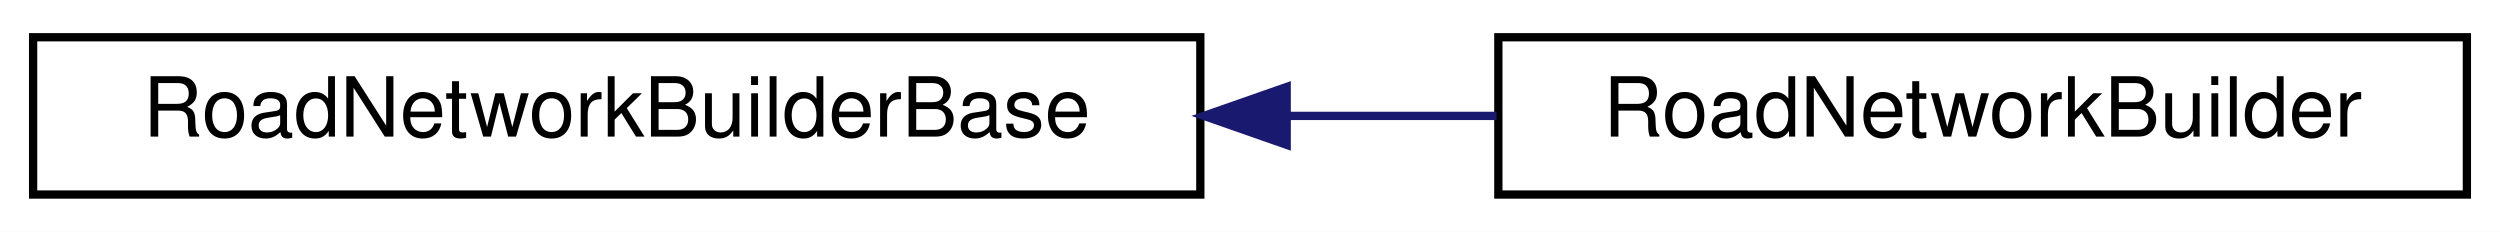
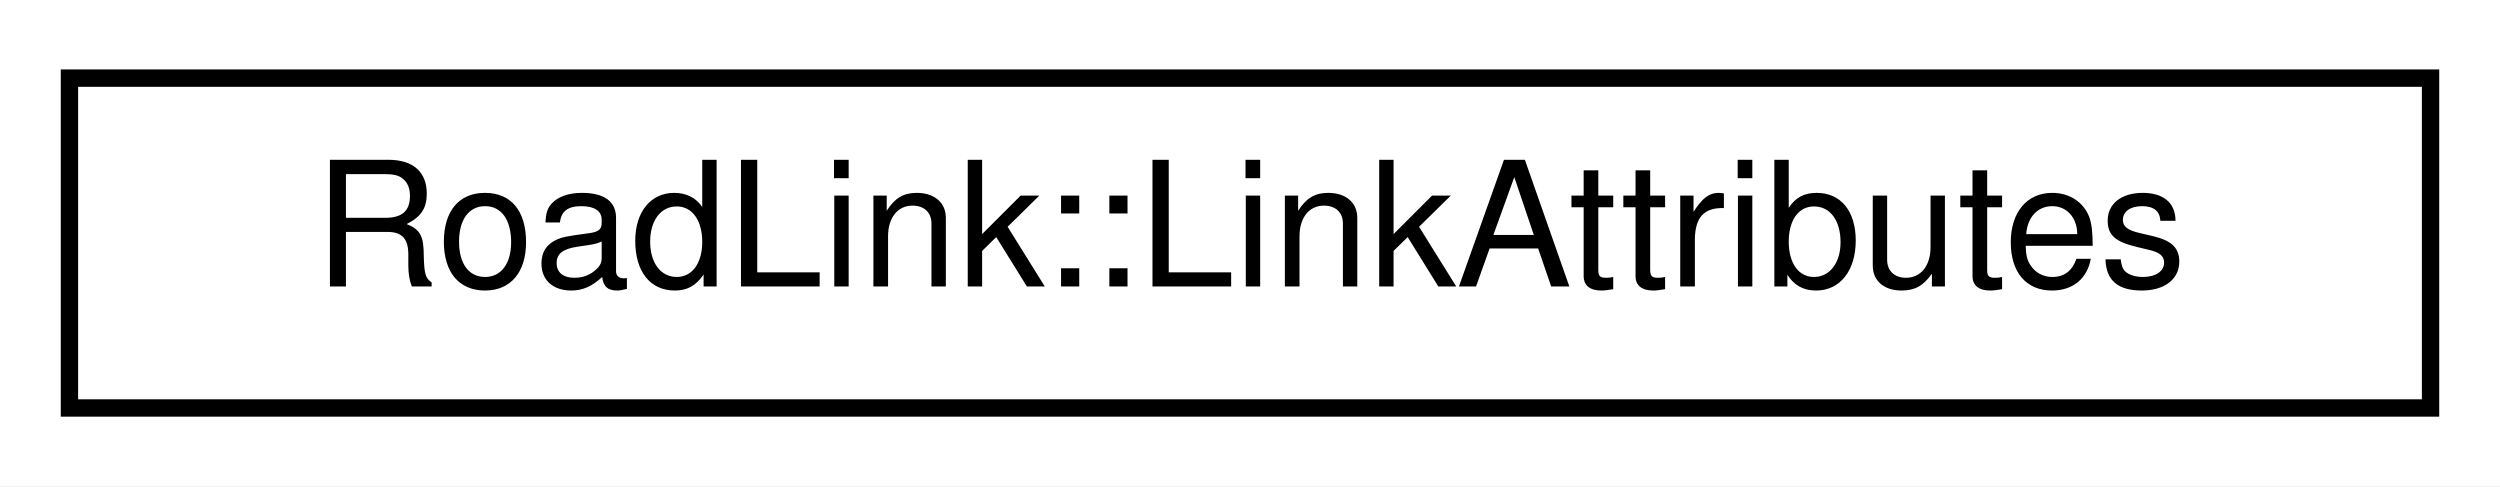
- <svg xmlns="http://www.w3.org/2000/svg" xmlns:xlink="http://www.w3.org/1999/xlink" width="302pt" height="28pt" viewBox="0.00 0.00 302.00 28.00">
+ <svg xmlns="http://www.w3.org/2000/svg" xmlns:xlink="http://www.w3.org/1999/xlink" width="144pt" height="28pt" viewBox="0.00 0.00 144.00 28.00">
  <g id="graph0" class="graph" transform="scale(1 1) rotate(0) translate(4 24)">
-     <polygon fill="#ffffff" stroke="transparent" points="-4,4 -4,-24 298,-24 298,4 -4,4" />
+     <polygon fill="#ffffff" stroke="transparent" points="-4,4 -4,-24 140,-24 140,4 -4,4" />
    <g id="node1" class="node">
      <g id="a_node1">
-         <a xlink:href="classmalidrive_1_1builder_1_1_road_network_builder_base.html" target="_top" xlink:title="Interface to build a RoadNetwork with a malidrive backend. ">
-           <polygon fill="#ffffff" stroke="#000000" points="0,-.5 0,-19.5 141,-19.5 141,-.5 0,-.5" />
-           <text text-anchor="middle" x="70.5" y="-7.5" font-family="Helvetica,sans-Serif" font-size="10.00" fill="#000000">RoadNetworkBuilderBase</text>
+         <a xlink:href="structmalidrive_1_1xodr_1_1_road_link_1_1_link_attributes.html" target="_top" xlink:title="Contains the information about the predecessor/successor road. ">
+           <polygon fill="#ffffff" stroke="#000000" points="0,-.5 0,-19.5 136,-19.5 136,-.5 0,-.5" />
+           <text text-anchor="middle" x="68" y="-7.5" font-family="Helvetica,sans-Serif" font-size="10.00" fill="#000000">RoadLink::LinkAttributes</text>
        </a>
      </g>
    </g>
-     <g id="node2" class="node">
-       <g id="a_node2">
-         <a xlink:href="classmalidrive_1_1builder_1_1_road_network_builder.html" target="_top" xlink:title="RoadNetworkBuilder">
-           <polygon fill="#ffffff" stroke="#000000" points="177,-.5 177,-19.5 294,-19.5 294,-.5 177,-.5" />
-           <text text-anchor="middle" x="235.5" y="-7.5" font-family="Helvetica,sans-Serif" font-size="10.00" fill="#000000">RoadNetworkBuilder</text>
-         </a>
-       </g>
-     </g>
-     <g id="edge1" class="edge">
-       <path fill="none" stroke="#191970" d="M151.436,-10C159.985,-10 168.556,-10 176.783,-10" />
-       <polygon fill="#191970" stroke="#191970" points="151.433,-6.5 141.432,-10 151.432,-13.5 151.433,-6.5" />
-     </g>
  </g>
</svg>
